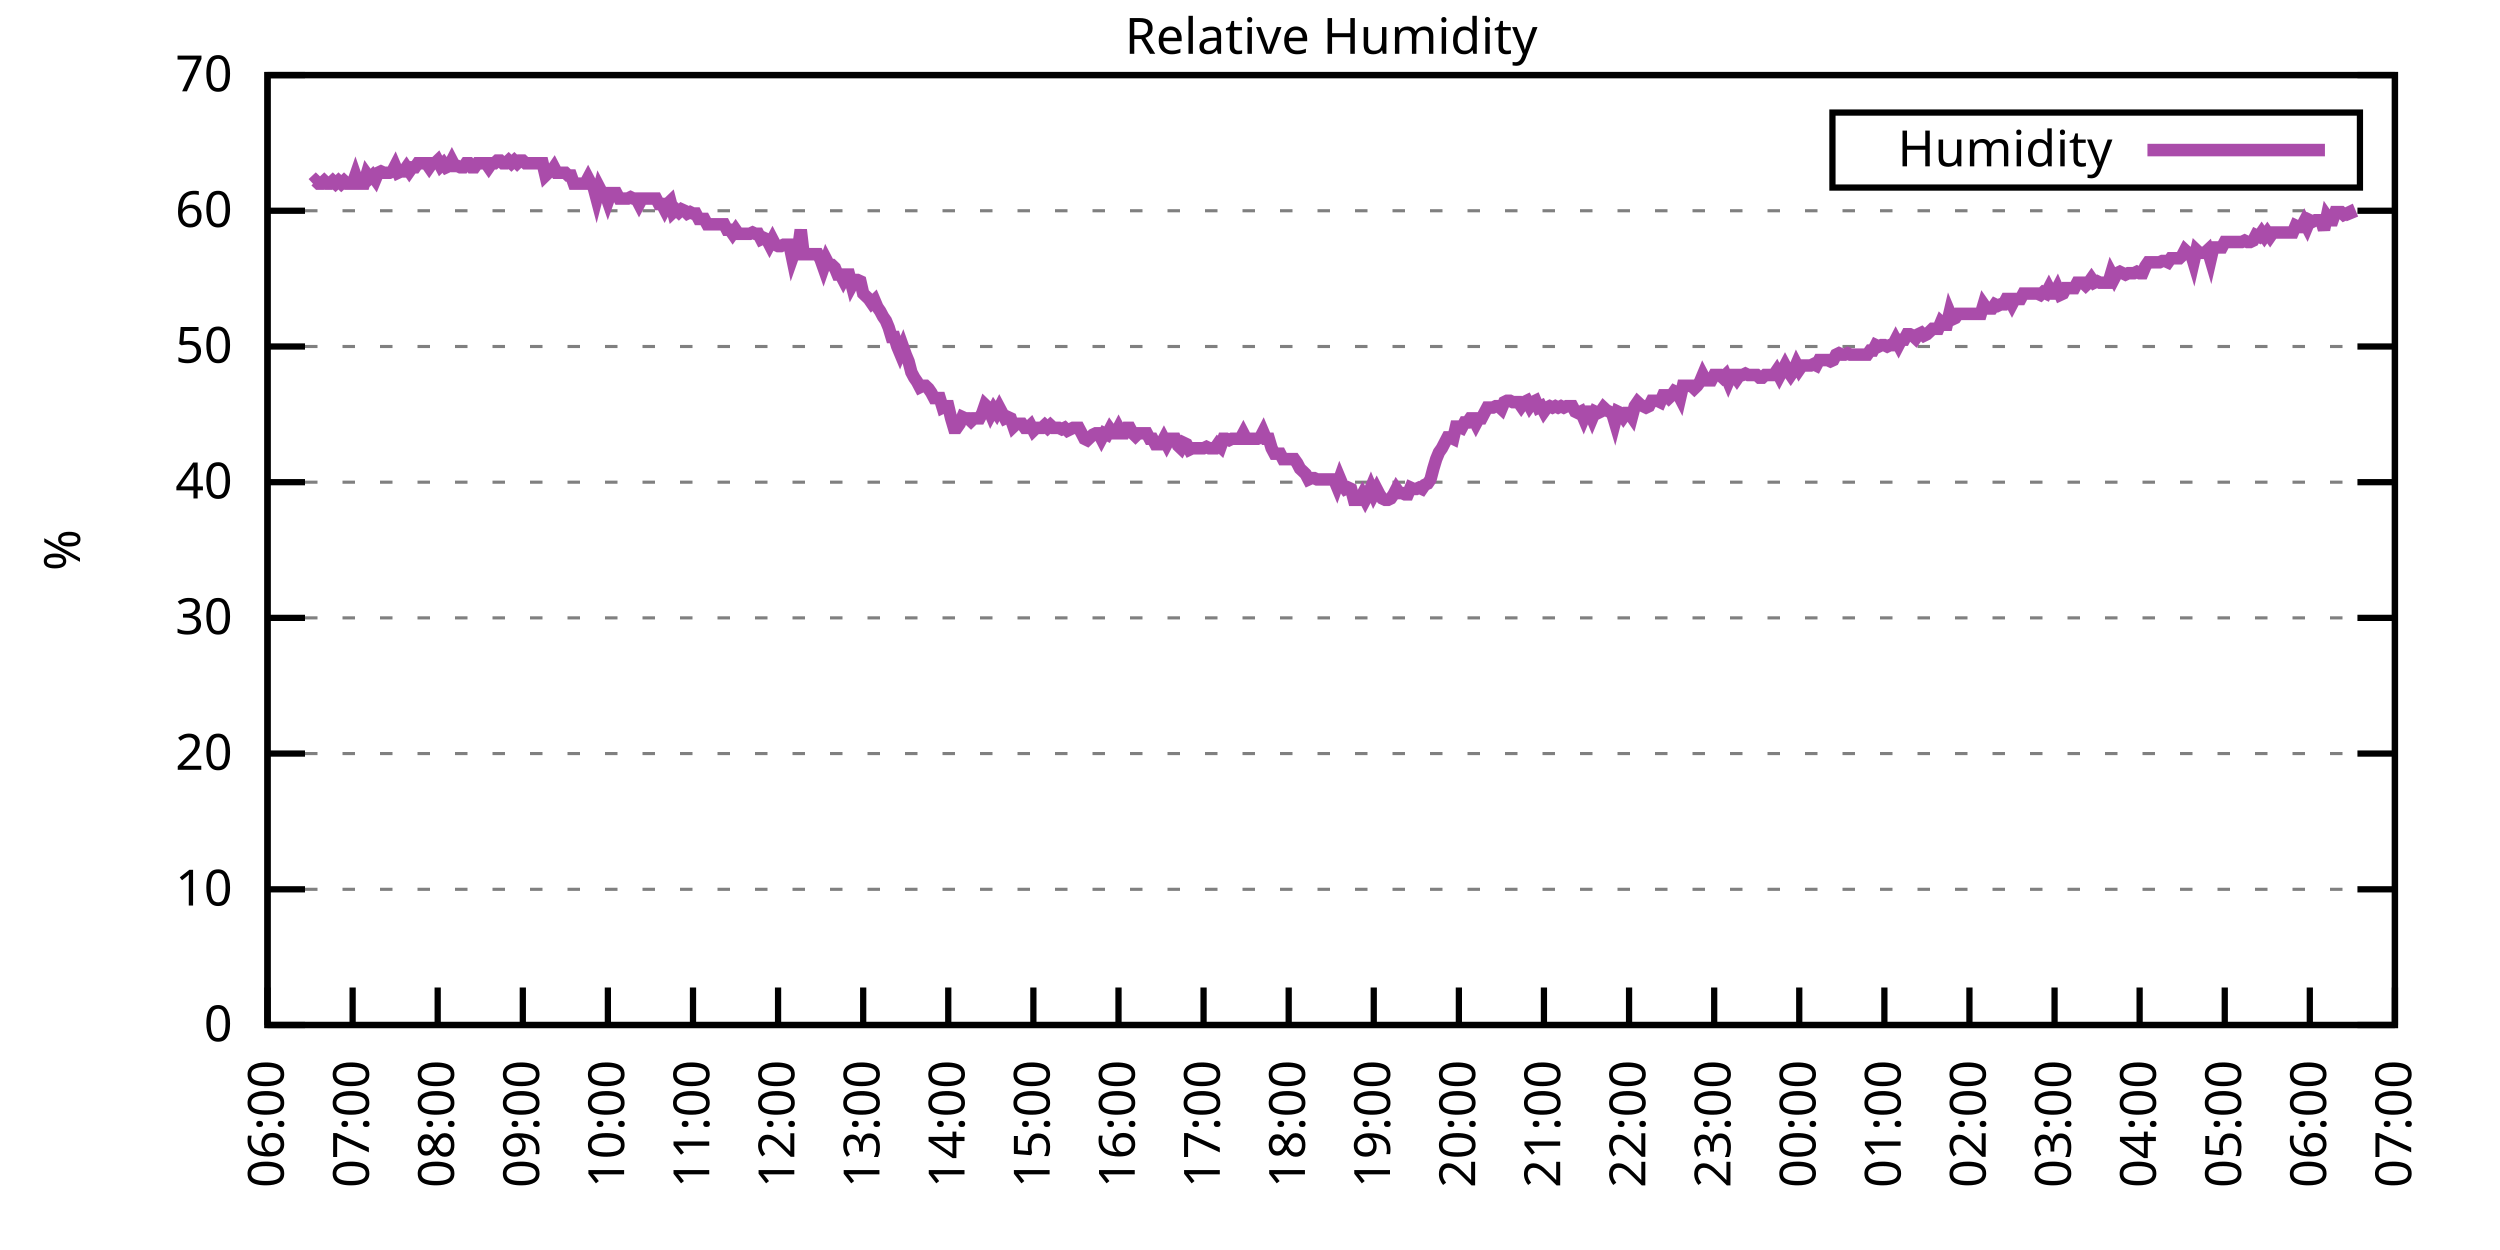
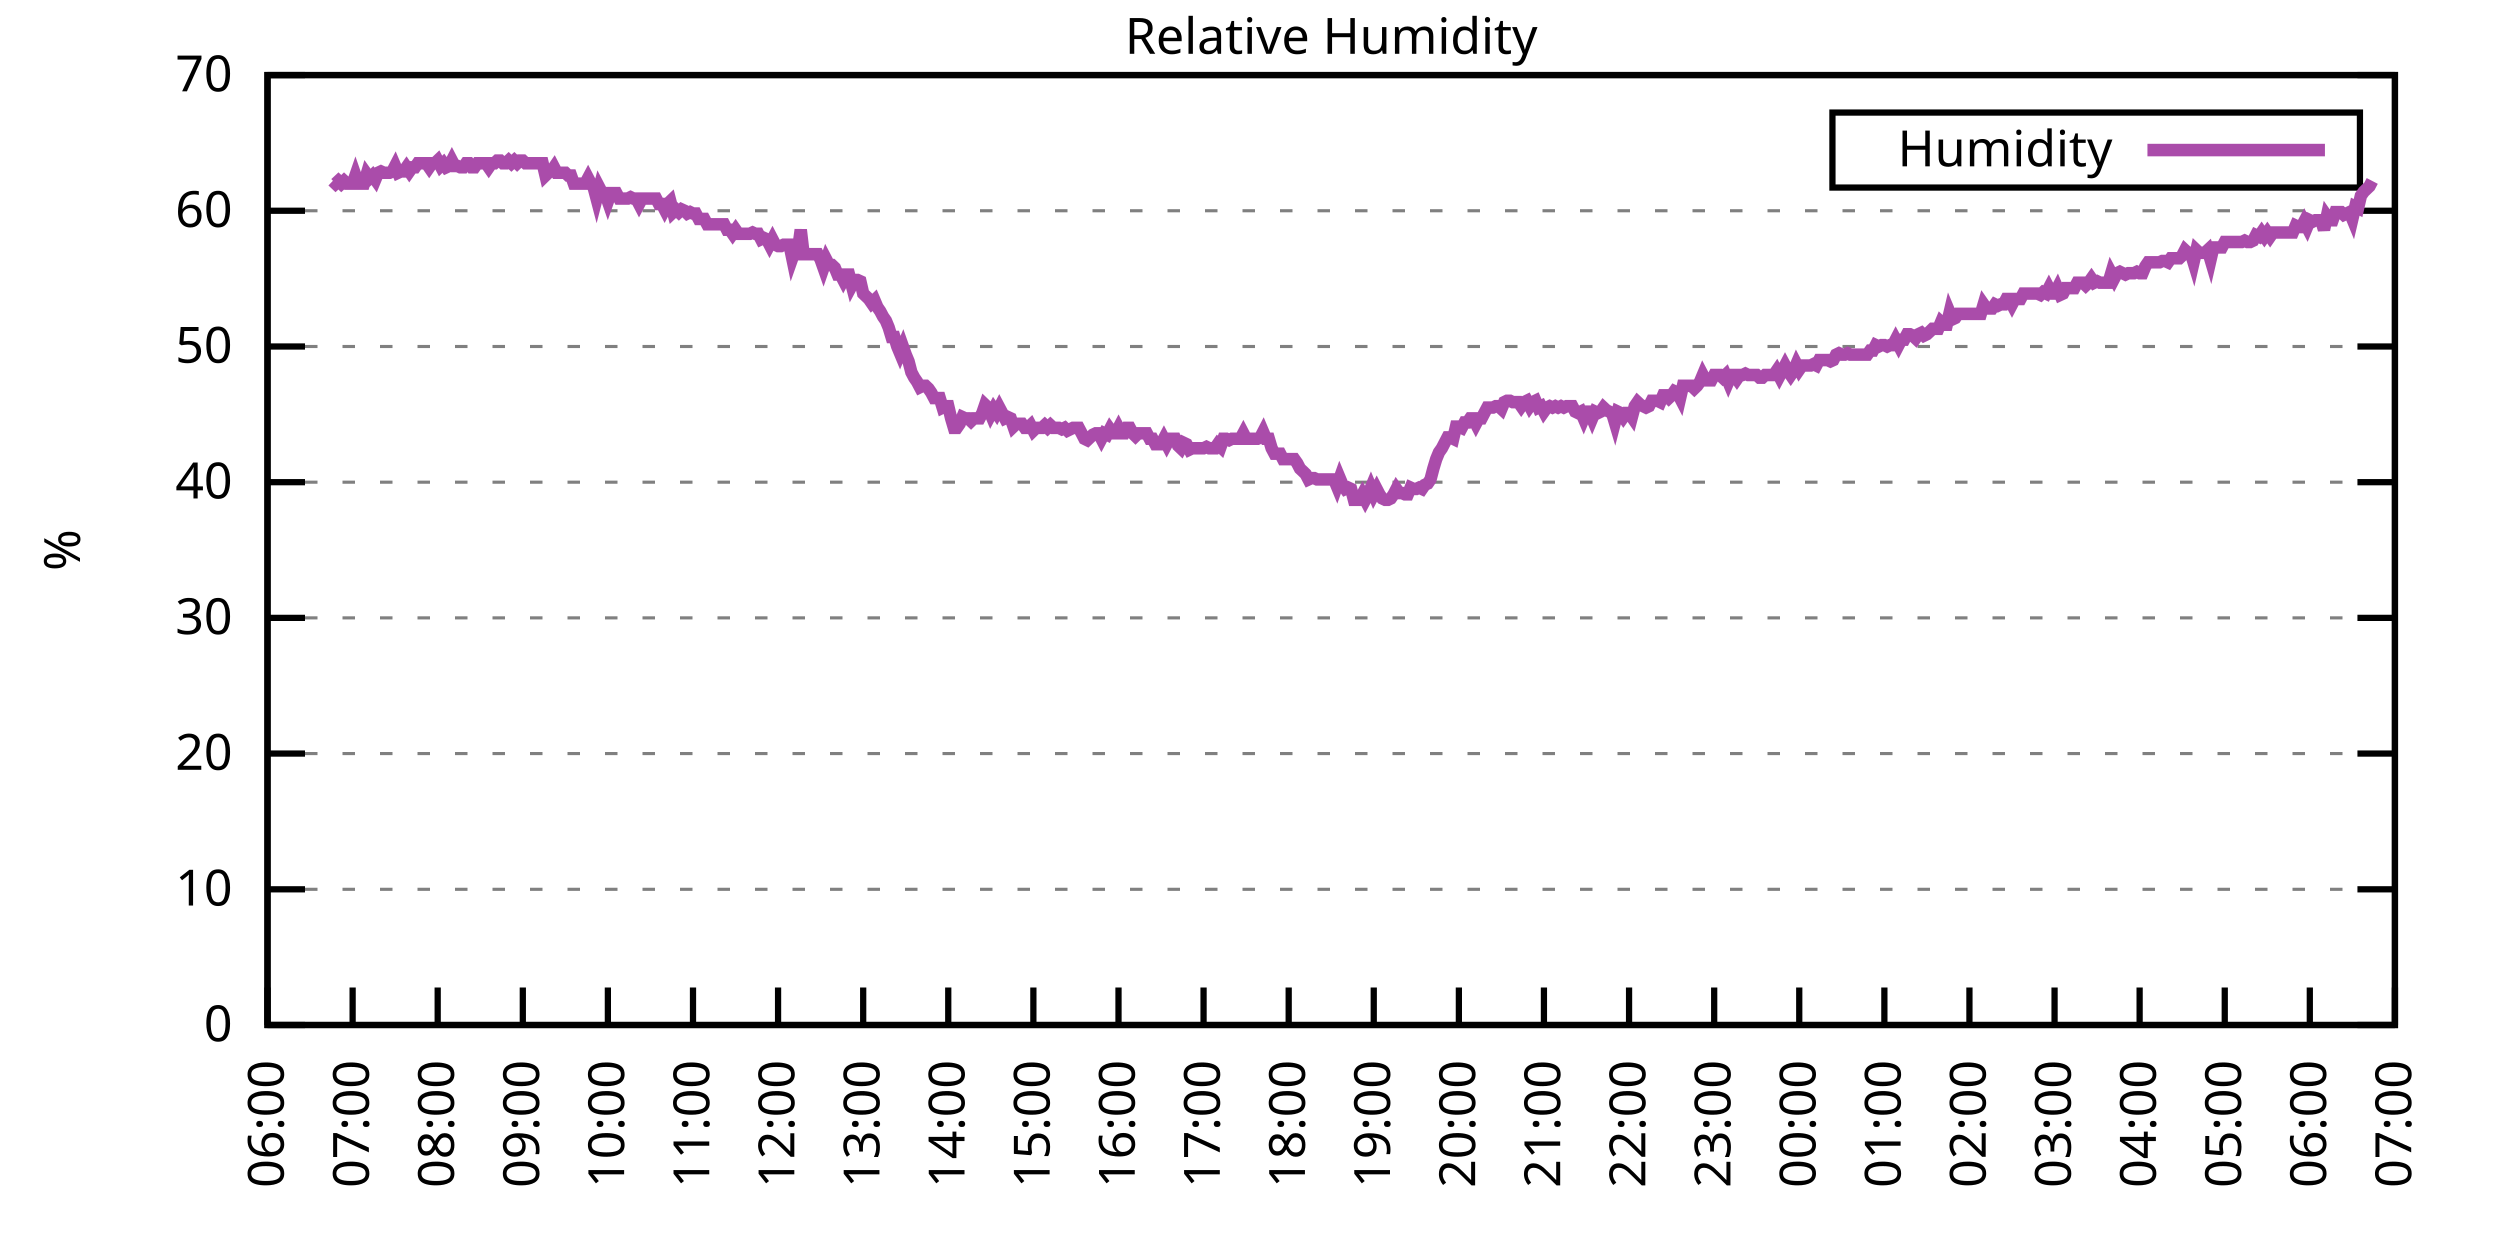
<svg xmlns="http://www.w3.org/2000/svg" xmlns:xlink="http://www.w3.org/1999/xlink" width="400" height="200" viewBox="0 0 400 200">
  <g id="gnuplot_canvas">
    <rect x="0" y="0" width="400" height="200" fill="none" />
    <defs>
      <circle id="gpDot" r="0.5" stroke-width="0.5" stroke="currentColor" />
      <path id="gpPt0" stroke-width="0.333" stroke="currentColor" d="M-1,0 h2 M0,-1 v2" />
      <path id="gpPt1" stroke-width="0.333" stroke="currentColor" d="M-1,-1 L1,1 M1,-1 L-1,1" />
      <path id="gpPt2" stroke-width="0.333" stroke="currentColor" d="M-1,0 L1,0 M0,-1 L0,1 M-1,-1 L1,1 M-1,1 L1,-1" />
      <rect id="gpPt3" stroke-width="0.333" stroke="currentColor" x="-1" y="-1" width="2" height="2" />
      <rect id="gpPt4" stroke-width="0.333" stroke="currentColor" fill="currentColor" x="-1" y="-1" width="2" height="2" />
      <circle id="gpPt5" stroke-width="0.333" stroke="currentColor" cx="0" cy="0" r="1" />
      <use xlink:href="#gpPt5" id="gpPt6" fill="currentColor" stroke="none" />
      <path id="gpPt7" stroke-width="0.333" stroke="currentColor" d="M0,-1.33 L-1.33,0.67 L1.33,0.67 z" />
      <use xlink:href="#gpPt7" id="gpPt8" fill="currentColor" stroke="none" />
      <use xlink:href="#gpPt7" id="gpPt9" stroke="currentColor" transform="rotate(180)" />
      <use xlink:href="#gpPt9" id="gpPt10" fill="currentColor" stroke="none" />
      <use xlink:href="#gpPt3" id="gpPt11" stroke="currentColor" transform="rotate(45)" />
      <use xlink:href="#gpPt11" id="gpPt12" fill="currentColor" stroke="none" />
      <path id="gpPt13" stroke-width="0.333" stroke="currentColor" d="M0,1.330 L1.265,0.411 L0.782,-1.067 L-0.782,-1.076 L-1.265,0.411 z" />
      <use xlink:href="#gpPt13" id="gpPt14" fill="currentColor" stroke="none" />
      <filter id="textbox" filterUnits="objectBoundingBox" x="0" y="0" height="1" width="1">
        <feFlood flood-color="white" flood-opacity="1" result="bgnd" />
        <feComposite in="SourceGraphic" in2="bgnd" operator="atop" />
      </filter>
      <filter id="greybox" filterUnits="objectBoundingBox" x="0" y="0" height="1" width="1">
        <feFlood flood-color="lightgrey" flood-opacity="1" result="grey" />
        <feComposite in="SourceGraphic" in2="grey" operator="atop" />
      </filter>
    </defs>
    <g fill="none" color="white" stroke="currentColor" stroke-width="1.00" stroke-linecap="butt" stroke-linejoin="miter">
</g>
    <g fill="none" color="black" stroke="currentColor" stroke-width="1.00" stroke-linecap="butt" stroke-linejoin="miter">
      <g stroke="none" shape-rendering="crispEdges">
        <polygon fill="rgb(255, 255, 255)" points="42.80,164.00 383.18,164.00 383.18,12.02 42.80,12.02 " />
      </g>
    </g>
    <g fill="none" color="black" stroke="currentColor" stroke-width="1.00" stroke-linecap="butt" stroke-linejoin="miter">
</g>
    <g fill="none" color="black" stroke="black" stroke-width="0.50" stroke-linecap="butt" stroke-linejoin="miter">
</g>
    <g fill="none" color="gray" stroke="currentColor" stroke-width="0.50" stroke-linecap="butt" stroke-linejoin="miter">
      <path stroke="gray" stroke-dasharray="2,4" class="gridline" d="M42.80,164.00 L383.19,164.00  " />
    </g>
    <g fill="none" color="gray" stroke="gray" stroke-width="1.00" stroke-linecap="butt" stroke-linejoin="miter">
</g>
    <g fill="none" color="black" stroke="currentColor" stroke-width="1.00" stroke-linecap="butt" stroke-linejoin="miter">
      <path stroke="black" d="M42.80,164.00 L48.80,164.00 M383.19,164.00 L377.19,164.00  " />
      <g transform="translate(37.20,166.60)" stroke="none" fill="black" font-family="Sans" font-size="8.00" text-anchor="end">
        <text>
          <tspan font-family="Sans"> 0</tspan>
        </text>
      </g>
    </g>
    <g fill="none" color="black" stroke="currentColor" stroke-width="1.00" stroke-linecap="butt" stroke-linejoin="miter">
</g>
    <g fill="none" color="black" stroke="black" stroke-width="0.50" stroke-linecap="butt" stroke-linejoin="miter">
</g>
    <g fill="none" color="gray" stroke="currentColor" stroke-width="0.50" stroke-linecap="butt" stroke-linejoin="miter">
      <path stroke="gray" stroke-dasharray="2,4" class="gridline" d="M42.80,142.29 L383.19,142.29  " />
    </g>
    <g fill="none" color="gray" stroke="gray" stroke-width="1.00" stroke-linecap="butt" stroke-linejoin="miter">
</g>
    <g fill="none" color="black" stroke="currentColor" stroke-width="1.00" stroke-linecap="butt" stroke-linejoin="miter">
      <path stroke="black" d="M42.80,142.29 L48.80,142.29 M383.19,142.29 L377.19,142.29  " />
      <g transform="translate(37.20,144.89)" stroke="none" fill="black" font-family="Sans" font-size="8.00" text-anchor="end">
        <text>
          <tspan font-family="Sans"> 10</tspan>
        </text>
      </g>
    </g>
    <g fill="none" color="black" stroke="currentColor" stroke-width="1.00" stroke-linecap="butt" stroke-linejoin="miter">
</g>
    <g fill="none" color="black" stroke="black" stroke-width="0.50" stroke-linecap="butt" stroke-linejoin="miter">
</g>
    <g fill="none" color="gray" stroke="currentColor" stroke-width="0.50" stroke-linecap="butt" stroke-linejoin="miter">
      <path stroke="gray" stroke-dasharray="2,4" class="gridline" d="M42.80,120.57 L383.19,120.57  " />
    </g>
    <g fill="none" color="gray" stroke="gray" stroke-width="1.00" stroke-linecap="butt" stroke-linejoin="miter">
</g>
    <g fill="none" color="black" stroke="currentColor" stroke-width="1.00" stroke-linecap="butt" stroke-linejoin="miter">
      <path stroke="black" d="M42.80,120.57 L48.80,120.57 M383.19,120.57 L377.19,120.57  " />
      <g transform="translate(37.20,123.17)" stroke="none" fill="black" font-family="Sans" font-size="8.00" text-anchor="end">
        <text>
          <tspan font-family="Sans"> 20</tspan>
        </text>
      </g>
    </g>
    <g fill="none" color="black" stroke="currentColor" stroke-width="1.00" stroke-linecap="butt" stroke-linejoin="miter">
</g>
    <g fill="none" color="black" stroke="black" stroke-width="0.50" stroke-linecap="butt" stroke-linejoin="miter">
</g>
    <g fill="none" color="gray" stroke="currentColor" stroke-width="0.50" stroke-linecap="butt" stroke-linejoin="miter">
      <path stroke="gray" stroke-dasharray="2,4" class="gridline" d="M42.80,98.86 L383.19,98.86  " />
    </g>
    <g fill="none" color="gray" stroke="gray" stroke-width="1.00" stroke-linecap="butt" stroke-linejoin="miter">
</g>
    <g fill="none" color="black" stroke="currentColor" stroke-width="1.00" stroke-linecap="butt" stroke-linejoin="miter">
      <path stroke="black" d="M42.80,98.86 L48.80,98.86 M383.19,98.86 L377.19,98.86  " />
      <g transform="translate(37.20,101.46)" stroke="none" fill="black" font-family="Sans" font-size="8.00" text-anchor="end">
        <text>
          <tspan font-family="Sans"> 30</tspan>
        </text>
      </g>
    </g>
    <g fill="none" color="black" stroke="currentColor" stroke-width="1.00" stroke-linecap="butt" stroke-linejoin="miter">
</g>
    <g fill="none" color="black" stroke="black" stroke-width="0.50" stroke-linecap="butt" stroke-linejoin="miter">
</g>
    <g fill="none" color="gray" stroke="currentColor" stroke-width="0.50" stroke-linecap="butt" stroke-linejoin="miter">
      <path stroke="gray" stroke-dasharray="2,4" class="gridline" d="M42.80,77.15 L383.19,77.15  " />
    </g>
    <g fill="none" color="gray" stroke="gray" stroke-width="1.00" stroke-linecap="butt" stroke-linejoin="miter">
</g>
    <g fill="none" color="black" stroke="currentColor" stroke-width="1.00" stroke-linecap="butt" stroke-linejoin="miter">
      <path stroke="black" d="M42.80,77.15 L48.80,77.15 M383.19,77.15 L377.19,77.15  " />
      <g transform="translate(37.20,79.75)" stroke="none" fill="black" font-family="Sans" font-size="8.00" text-anchor="end">
        <text>
          <tspan font-family="Sans"> 40</tspan>
        </text>
      </g>
    </g>
    <g fill="none" color="black" stroke="currentColor" stroke-width="1.00" stroke-linecap="butt" stroke-linejoin="miter">
</g>
    <g fill="none" color="black" stroke="black" stroke-width="0.50" stroke-linecap="butt" stroke-linejoin="miter">
</g>
    <g fill="none" color="gray" stroke="currentColor" stroke-width="0.50" stroke-linecap="butt" stroke-linejoin="miter">
      <path stroke="gray" stroke-dasharray="2,4" class="gridline" d="M42.80,55.44 L383.19,55.44  " />
    </g>
    <g fill="none" color="gray" stroke="gray" stroke-width="1.00" stroke-linecap="butt" stroke-linejoin="miter">
</g>
    <g fill="none" color="black" stroke="currentColor" stroke-width="1.00" stroke-linecap="butt" stroke-linejoin="miter">
      <path stroke="black" d="M42.80,55.44 L48.80,55.44 M383.19,55.44 L377.19,55.44  " />
      <g transform="translate(37.20,58.04)" stroke="none" fill="black" font-family="Sans" font-size="8.00" text-anchor="end">
        <text>
          <tspan font-family="Sans"> 50</tspan>
        </text>
      </g>
    </g>
    <g fill="none" color="black" stroke="currentColor" stroke-width="1.00" stroke-linecap="butt" stroke-linejoin="miter">
</g>
    <g fill="none" color="black" stroke="black" stroke-width="0.50" stroke-linecap="butt" stroke-linejoin="miter">
</g>
    <g fill="none" color="gray" stroke="currentColor" stroke-width="0.50" stroke-linecap="butt" stroke-linejoin="miter">
      <path stroke="gray" stroke-dasharray="2,4" class="gridline" d="M42.80,33.72 L383.19,33.72  " />
    </g>
    <g fill="none" color="gray" stroke="gray" stroke-width="1.00" stroke-linecap="butt" stroke-linejoin="miter">
</g>
    <g fill="none" color="black" stroke="currentColor" stroke-width="1.00" stroke-linecap="butt" stroke-linejoin="miter">
      <path stroke="black" d="M42.80,33.72 L48.80,33.72 M383.19,33.72 L377.19,33.72  " />
      <g transform="translate(37.20,36.32)" stroke="none" fill="black" font-family="Sans" font-size="8.00" text-anchor="end">
        <text>
          <tspan font-family="Sans"> 60</tspan>
        </text>
      </g>
    </g>
    <g fill="none" color="black" stroke="currentColor" stroke-width="1.00" stroke-linecap="butt" stroke-linejoin="miter">
</g>
    <g fill="none" color="black" stroke="black" stroke-width="0.50" stroke-linecap="butt" stroke-linejoin="miter">
</g>
    <g fill="none" color="gray" stroke="currentColor" stroke-width="0.50" stroke-linecap="butt" stroke-linejoin="miter">
      <path stroke="gray" stroke-dasharray="2,4" class="gridline" d="M42.80,12.01 L383.19,12.01  " />
    </g>
    <g fill="none" color="gray" stroke="gray" stroke-width="1.00" stroke-linecap="butt" stroke-linejoin="miter">
</g>
    <g fill="none" color="black" stroke="currentColor" stroke-width="1.00" stroke-linecap="butt" stroke-linejoin="miter">
      <path stroke="black" d="M42.80,12.01 L48.80,12.01 M383.19,12.01 L377.19,12.01  " />
      <g transform="translate(37.20,14.61)" stroke="none" fill="black" font-family="Sans" font-size="8.00" text-anchor="end">
        <text>
          <tspan font-family="Sans"> 70</tspan>
        </text>
      </g>
    </g>
    <g fill="none" color="black" stroke="currentColor" stroke-width="1.00" stroke-linecap="butt" stroke-linejoin="miter">
      <path stroke="black" d="M42.80,164.00 L42.80,158.00  " />
      <g transform="translate(45.40,169.60) rotate(270.00)" stroke="none" fill="black" font-family="Sans" font-size="8.00" text-anchor="end">
        <text>
          <tspan font-family="Sans">06:00</tspan>
        </text>
      </g>
    </g>
    <g fill="none" color="black" stroke="currentColor" stroke-width="1.00" stroke-linecap="butt" stroke-linejoin="miter">
      <path stroke="black" d="M56.42,164.00 L56.42,158.00  " />
      <g transform="translate(59.02,169.60) rotate(270.00)" stroke="none" fill="black" font-family="Sans" font-size="8.00" text-anchor="end">
        <text>
          <tspan font-family="Sans">07:00</tspan>
        </text>
      </g>
    </g>
    <g fill="none" color="black" stroke="currentColor" stroke-width="1.00" stroke-linecap="butt" stroke-linejoin="miter">
      <path stroke="black" d="M70.03,164.00 L70.03,158.00  " />
      <g transform="translate(72.63,169.60) rotate(270.00)" stroke="none" fill="black" font-family="Sans" font-size="8.00" text-anchor="end">
        <text>
          <tspan font-family="Sans">08:00</tspan>
        </text>
      </g>
    </g>
    <g fill="none" color="black" stroke="currentColor" stroke-width="1.00" stroke-linecap="butt" stroke-linejoin="miter">
      <path stroke="black" d="M83.65,164.00 L83.65,158.00  " />
      <g transform="translate(86.25,169.60) rotate(270.00)" stroke="none" fill="black" font-family="Sans" font-size="8.00" text-anchor="end">
        <text>
          <tspan font-family="Sans">09:00</tspan>
        </text>
      </g>
    </g>
    <g fill="none" color="black" stroke="currentColor" stroke-width="1.00" stroke-linecap="butt" stroke-linejoin="miter">
      <path stroke="black" d="M97.26,164.00 L97.26,158.00  " />
      <g transform="translate(99.86,169.60) rotate(270.00)" stroke="none" fill="black" font-family="Sans" font-size="8.00" text-anchor="end">
        <text>
          <tspan font-family="Sans">10:00</tspan>
        </text>
      </g>
    </g>
    <g fill="none" color="black" stroke="currentColor" stroke-width="1.00" stroke-linecap="butt" stroke-linejoin="miter">
      <path stroke="black" d="M110.88,164.00 L110.88,158.00  " />
      <g transform="translate(113.48,169.60) rotate(270.00)" stroke="none" fill="black" font-family="Sans" font-size="8.00" text-anchor="end">
        <text>
          <tspan font-family="Sans">11:00</tspan>
        </text>
      </g>
    </g>
    <g fill="none" color="black" stroke="currentColor" stroke-width="1.00" stroke-linecap="butt" stroke-linejoin="miter">
      <path stroke="black" d="M124.49,164.00 L124.49,158.00  " />
      <g transform="translate(127.09,169.60) rotate(270.00)" stroke="none" fill="black" font-family="Sans" font-size="8.00" text-anchor="end">
        <text>
          <tspan font-family="Sans">12:00</tspan>
        </text>
      </g>
    </g>
    <g fill="none" color="black" stroke="currentColor" stroke-width="1.00" stroke-linecap="butt" stroke-linejoin="miter">
      <path stroke="black" d="M138.11,164.00 L138.11,158.00  " />
      <g transform="translate(140.71,169.60) rotate(270.00)" stroke="none" fill="black" font-family="Sans" font-size="8.00" text-anchor="end">
        <text>
          <tspan font-family="Sans">13:00</tspan>
        </text>
      </g>
    </g>
    <g fill="none" color="black" stroke="currentColor" stroke-width="1.00" stroke-linecap="butt" stroke-linejoin="miter">
      <path stroke="black" d="M151.72,164.00 L151.72,158.00  " />
      <g transform="translate(154.32,169.60) rotate(270.00)" stroke="none" fill="black" font-family="Sans" font-size="8.00" text-anchor="end">
        <text>
          <tspan font-family="Sans">14:00</tspan>
        </text>
      </g>
    </g>
    <g fill="none" color="black" stroke="currentColor" stroke-width="1.00" stroke-linecap="butt" stroke-linejoin="miter">
      <path stroke="black" d="M165.34,164.00 L165.34,158.00  " />
      <g transform="translate(167.94,169.60) rotate(270.00)" stroke="none" fill="black" font-family="Sans" font-size="8.00" text-anchor="end">
        <text>
          <tspan font-family="Sans">15:00</tspan>
        </text>
      </g>
    </g>
    <g fill="none" color="black" stroke="currentColor" stroke-width="1.00" stroke-linecap="butt" stroke-linejoin="miter">
      <path stroke="black" d="M178.96,164.00 L178.96,158.00  " />
      <g transform="translate(181.56,169.60) rotate(270.00)" stroke="none" fill="black" font-family="Sans" font-size="8.00" text-anchor="end">
        <text>
          <tspan font-family="Sans">16:00</tspan>
        </text>
      </g>
    </g>
    <g fill="none" color="black" stroke="currentColor" stroke-width="1.00" stroke-linecap="butt" stroke-linejoin="miter">
      <path stroke="black" d="M192.57,164.00 L192.57,158.00  " />
      <g transform="translate(195.17,169.60) rotate(270.00)" stroke="none" fill="black" font-family="Sans" font-size="8.00" text-anchor="end">
        <text>
          <tspan font-family="Sans">17:00</tspan>
        </text>
      </g>
    </g>
    <g fill="none" color="black" stroke="currentColor" stroke-width="1.00" stroke-linecap="butt" stroke-linejoin="miter">
      <path stroke="black" d="M206.19,164.00 L206.19,158.00  " />
      <g transform="translate(208.79,169.60) rotate(270.00)" stroke="none" fill="black" font-family="Sans" font-size="8.00" text-anchor="end">
        <text>
          <tspan font-family="Sans">18:00</tspan>
        </text>
      </g>
    </g>
    <g fill="none" color="black" stroke="currentColor" stroke-width="1.00" stroke-linecap="butt" stroke-linejoin="miter">
      <path stroke="black" d="M219.80,164.00 L219.80,158.00  " />
      <g transform="translate(222.40,169.60) rotate(270.00)" stroke="none" fill="black" font-family="Sans" font-size="8.00" text-anchor="end">
        <text>
          <tspan font-family="Sans">19:00</tspan>
        </text>
      </g>
    </g>
    <g fill="none" color="black" stroke="currentColor" stroke-width="1.00" stroke-linecap="butt" stroke-linejoin="miter">
      <path stroke="black" d="M233.42,164.00 L233.42,158.00  " />
      <g transform="translate(236.02,169.60) rotate(270.00)" stroke="none" fill="black" font-family="Sans" font-size="8.00" text-anchor="end">
        <text>
          <tspan font-family="Sans">20:00</tspan>
        </text>
      </g>
    </g>
    <g fill="none" color="black" stroke="currentColor" stroke-width="1.00" stroke-linecap="butt" stroke-linejoin="miter">
      <path stroke="black" d="M247.03,164.00 L247.03,158.00  " />
      <g transform="translate(249.63,169.60) rotate(270.00)" stroke="none" fill="black" font-family="Sans" font-size="8.00" text-anchor="end">
        <text>
          <tspan font-family="Sans">21:00</tspan>
        </text>
      </g>
    </g>
    <g fill="none" color="black" stroke="currentColor" stroke-width="1.00" stroke-linecap="butt" stroke-linejoin="miter">
      <path stroke="black" d="M260.65,164.00 L260.65,158.00  " />
      <g transform="translate(263.25,169.60) rotate(270.00)" stroke="none" fill="black" font-family="Sans" font-size="8.00" text-anchor="end">
        <text>
          <tspan font-family="Sans">22:00</tspan>
        </text>
      </g>
    </g>
    <g fill="none" color="black" stroke="currentColor" stroke-width="1.00" stroke-linecap="butt" stroke-linejoin="miter">
      <path stroke="black" d="M274.27,164.00 L274.27,158.00  " />
      <g transform="translate(276.87,169.60) rotate(270.00)" stroke="none" fill="black" font-family="Sans" font-size="8.00" text-anchor="end">
        <text>
          <tspan font-family="Sans">23:00</tspan>
        </text>
      </g>
    </g>
    <g fill="none" color="black" stroke="currentColor" stroke-width="1.00" stroke-linecap="butt" stroke-linejoin="miter">
      <path stroke="black" d="M287.88,164.00 L287.88,158.00  " />
      <g transform="translate(290.48,169.60) rotate(270.00)" stroke="none" fill="black" font-family="Sans" font-size="8.00" text-anchor="end">
        <text>
          <tspan font-family="Sans">00:00</tspan>
        </text>
      </g>
    </g>
    <g fill="none" color="black" stroke="currentColor" stroke-width="1.00" stroke-linecap="butt" stroke-linejoin="miter">
      <path stroke="black" d="M301.50,164.00 L301.50,158.00  " />
      <g transform="translate(304.10,169.60) rotate(270.00)" stroke="none" fill="black" font-family="Sans" font-size="8.00" text-anchor="end">
        <text>
          <tspan font-family="Sans">01:00</tspan>
        </text>
      </g>
    </g>
    <g fill="none" color="black" stroke="currentColor" stroke-width="1.00" stroke-linecap="butt" stroke-linejoin="miter">
      <path stroke="black" d="M315.11,164.00 L315.11,158.00  " />
      <g transform="translate(317.71,169.60) rotate(270.00)" stroke="none" fill="black" font-family="Sans" font-size="8.00" text-anchor="end">
        <text>
          <tspan font-family="Sans">02:00</tspan>
        </text>
      </g>
    </g>
    <g fill="none" color="black" stroke="currentColor" stroke-width="1.00" stroke-linecap="butt" stroke-linejoin="miter">
      <path stroke="black" d="M328.73,164.00 L328.73,158.00  " />
      <g transform="translate(331.33,169.60) rotate(270.00)" stroke="none" fill="black" font-family="Sans" font-size="8.00" text-anchor="end">
        <text>
          <tspan font-family="Sans">03:00</tspan>
        </text>
      </g>
    </g>
    <g fill="none" color="black" stroke="currentColor" stroke-width="1.00" stroke-linecap="butt" stroke-linejoin="miter">
      <path stroke="black" d="M342.34,164.00 L342.34,158.00  " />
      <g transform="translate(344.94,169.60) rotate(270.00)" stroke="none" fill="black" font-family="Sans" font-size="8.00" text-anchor="end">
        <text>
          <tspan font-family="Sans">04:00</tspan>
        </text>
      </g>
    </g>
    <g fill="none" color="black" stroke="currentColor" stroke-width="1.00" stroke-linecap="butt" stroke-linejoin="miter">
      <path stroke="black" d="M355.96,164.00 L355.96,158.00  " />
      <g transform="translate(358.56,169.60) rotate(270.00)" stroke="none" fill="black" font-family="Sans" font-size="8.00" text-anchor="end">
        <text>
          <tspan font-family="Sans">05:00</tspan>
        </text>
      </g>
    </g>
    <g fill="none" color="black" stroke="currentColor" stroke-width="1.00" stroke-linecap="butt" stroke-linejoin="miter">
      <path stroke="black" d="M369.57,164.00 L369.57,158.00  " />
      <g transform="translate(372.17,169.60) rotate(270.00)" stroke="none" fill="black" font-family="Sans" font-size="8.00" text-anchor="end">
        <text>
          <tspan font-family="Sans">06:00</tspan>
        </text>
      </g>
    </g>
    <g fill="none" color="black" stroke="currentColor" stroke-width="1.00" stroke-linecap="butt" stroke-linejoin="miter">
      <path stroke="black" d="M383.19,164.00 L383.19,158.00  " />
      <g transform="translate(385.79,169.60) rotate(270.00)" stroke="none" fill="black" font-family="Sans" font-size="8.00" text-anchor="end">
        <text>
          <tspan font-family="Sans">07:00</tspan>
        </text>
      </g>
    </g>
    <g fill="none" color="black" stroke="currentColor" stroke-width="1.00" stroke-linecap="butt" stroke-linejoin="miter">
</g>
    <g fill="none" color="black" stroke="currentColor" stroke-width="1.00" stroke-linecap="butt" stroke-linejoin="miter">
      <path stroke="black" d="M42.80,12.01 L42.80,164.00 L383.19,164.00 L383.19,12.01 L42.80,12.01 Z  " />
    </g>
    <g fill="none" color="black" stroke="currentColor" stroke-width="1.00" stroke-linecap="butt" stroke-linejoin="miter">
</g>
    <g fill="none" color="black" stroke="currentColor" stroke-width="1.00" stroke-linecap="butt" stroke-linejoin="miter">
      <path stroke="black" d="M293.19,30.01 L293.19,18.01 L377.59,18.01 L377.59,30.01 L293.19,30.01 Z  " />
    </g>
    <g id="Relative_Humidity_plot_1">
      <g fill="none" color="white" stroke="black" stroke-width="2.00" stroke-linecap="butt" stroke-linejoin="miter">
</g>
      <g fill="none" color="black" stroke="currentColor" stroke-width="2.00" stroke-linecap="butt" stroke-linejoin="miter">
        <g transform="translate(337.99,26.61)" stroke="none" fill="black" font-family="Sans" font-size="8.00" text-anchor="end">
          <text>
            <tspan font-family="Sans">Humidity</tspan>
          </text>
        </g>
      </g>
      <g fill="none" color="black" stroke="currentColor" stroke-width="2.00" stroke-linecap="butt" stroke-linejoin="miter">
-         <path stroke="rgb(170,  76, 170)" d="M343.59,24.01 L371.99,24.01 M50.06,29.38 L50.52,28.95 L50.97,29.38 L51.42,29.38 L51.88,28.95 L52.33,29.38   L52.78,29.38 L53.24,28.95 L53.69,29.38 L54.15,28.95 L54.60,29.38 L55.05,28.95 L55.51,29.38 L55.96,29.38   L56.42,29.38 L56.87,28.08 L57.32,29.38 L57.78,29.38 L58.23,29.38 L58.68,27.86 L59.14,28.51 L59.59,28.08   L60.05,28.73 L60.50,27.64 L60.95,27.43 L61.41,27.64 L61.86,27.64 L62.32,27.64 L62.77,27.43 L63.22,26.56   L63.68,27.64 L64.13,27.43 L64.58,27.43 L65.04,26.77 L65.49,27.43 L65.95,26.77 L66.40,26.77 L66.85,26.12   L67.31,26.12 L67.76,26.12 L68.22,26.12 L68.67,26.77 L69.12,26.12 L69.58,26.12 L70.03,25.69 L70.49,26.56   L70.94,26.12 L71.39,26.77 L71.85,26.56 L72.30,25.69 L72.75,26.56 L73.21,26.56 L73.66,26.77 L74.12,26.77   L74.57,26.12 L75.02,26.12 L75.48,26.77 L75.93,26.77 L76.39,26.12 L76.84,26.12 L77.29,26.12 L77.75,26.12   L78.20,26.77 L78.65,26.12 L79.11,26.12 L79.56,25.69 L80.02,25.69 L80.47,26.12 L80.92,26.12 L81.38,25.69   L81.83,26.12 L82.29,25.69 L82.74,26.12 L83.19,25.69 L83.65,25.69 L84.10,26.12 L84.55,26.12 L85.01,26.12   L85.46,26.12 L85.92,26.12 L86.37,26.12 L86.82,26.12 L87.28,28.08 L87.73,27.64 L88.19,27.43 L88.64,26.77   L89.09,27.64 L89.55,27.64 L90.00,27.64 L90.45,27.64 L90.91,28.08 L91.36,28.08 L91.82,29.38 L92.27,29.38   L92.72,29.38 L93.18,29.38 L93.63,29.38 L94.09,28.51 L94.54,29.38 L94.99,30.03 L95.45,31.77 L95.90,30.03   L96.35,30.90 L96.81,30.90 L97.26,32.20 L97.72,30.90 L98.17,30.90 L98.62,30.90 L99.08,31.77 L99.53,31.77   L99.99,31.77 L100.44,31.77 L100.89,31.55 L101.35,31.77 L101.80,31.77 L102.25,32.64 L102.71,31.77 L103.16,31.77   L103.62,31.77 L104.07,31.77 L104.52,31.77 L104.98,31.77 L105.43,32.64 L105.89,32.64 L106.34,33.51 L106.79,32.64   L107.25,32.20 L107.70,33.94 L108.15,33.51 L108.61,33.94 L109.06,33.51 L109.52,33.72 L109.97,34.16 L110.42,33.94   L110.88,34.16 L111.33,34.16 L111.79,35.03 L112.24,35.03 L112.69,35.03 L113.15,35.89 L113.60,35.89 L114.05,35.89   L114.51,35.89 L114.96,35.89 L115.42,35.89 L115.87,35.89 L116.32,36.76 L116.78,36.76 L117.23,37.41 L117.69,36.76   L118.14,37.41 L118.59,37.41 L119.05,37.41 L119.50,37.41 L119.96,37.41 L120.41,37.20 L120.86,37.41 L121.32,37.41   L121.77,38.28 L122.22,38.07 L122.68,38.28 L123.13,39.15 L123.59,38.28 L124.04,39.15 L124.49,39.37 L124.95,39.37   L125.40,39.15 L125.86,39.15 L126.31,39.15 L126.76,41.32 L127.22,40.02 L127.67,40.02 L128.12,36.76 L128.58,40.67   L129.03,40.67 L129.49,40.67 L129.94,40.67 L130.39,40.67 L130.85,40.67 L131.30,41.54 L131.76,42.84 L132.21,41.54   L132.66,42.41 L133.12,42.41 L133.57,42.84 L134.02,43.93 L134.48,43.93 L134.93,44.80 L135.39,43.93 L135.84,43.93   L136.29,45.66 L136.75,44.80 L137.20,44.80 L137.66,45.01 L138.11,46.97 L138.56,47.40 L139.02,47.84 L139.47,48.49   L139.92,48.05 L140.38,49.14 L140.83,49.79 L141.29,50.66 L141.74,51.31 L142.19,52.40 L142.65,53.92 L143.10,53.92   L143.56,55.44 L144.01,56.52 L144.46,55.44 L144.92,56.74 L145.37,57.82 L145.82,59.56 L146.28,60.43 L146.73,61.08   L147.19,61.95 L147.64,61.73 L148.09,61.73 L148.55,62.17 L149.00,62.82 L149.46,63.69 L149.91,63.69 L150.36,63.69   L150.82,65.21 L151.27,64.99 L151.72,64.99 L152.18,66.94 L152.63,68.46 L153.09,68.46 L153.54,67.81 L153.99,66.73   L154.45,66.94 L154.90,66.94 L155.36,67.38 L155.81,66.94 L156.26,66.94 L156.72,66.94 L157.17,66.08 L157.62,64.77   L158.08,65.21 L158.53,66.29 L158.99,65.42 L159.44,66.08 L159.89,65.21 L160.35,66.08 L160.80,66.94 L161.26,66.73   L161.71,66.94 L162.16,68.25 L162.62,67.81 L163.07,67.81 L163.52,67.81 L163.98,68.46 L164.43,68.46 L164.89,68.03   L165.34,68.90 L165.79,68.46 L166.25,68.46 L166.70,68.46 L167.16,68.03 L167.61,68.46 L168.06,68.03 L168.52,68.46   L168.97,68.46 L169.43,68.46 L169.88,68.68 L170.33,68.46 L170.79,68.90 L171.24,68.68 L171.69,68.46 L172.15,68.46   L172.60,68.46 L173.06,69.33 L173.51,70.20 L173.96,70.42 L174.42,69.98 L174.87,69.55 L175.33,69.33 L175.78,69.33   L176.23,70.20 L176.69,69.33 L177.14,69.55 L177.59,68.68 L178.05,69.33 L178.50,69.33 L178.96,68.46 L179.41,69.33   L179.86,69.33 L180.32,68.46 L180.77,68.46 L181.23,69.33 L181.68,69.77 L182.13,69.33 L182.59,69.33 L183.04,69.33   L183.49,69.33 L183.95,70.20 L184.40,70.20 L184.86,71.07 L185.31,71.07 L185.76,71.07 L186.22,70.20 L186.67,71.07   L187.13,70.20 L187.58,70.20 L188.03,70.20 L188.49,71.29 L188.94,71.72 L189.39,70.85 L189.85,71.07 L190.30,71.94   L190.76,71.72 L191.21,71.72 L191.66,71.72 L192.12,71.72 L192.57,71.72 L193.03,71.50 L193.48,71.72 L193.93,71.72   L194.39,71.72 L194.84,71.07 L195.29,71.50 L195.75,70.20 L196.20,70.20 L196.66,70.42 L197.11,70.20 L197.56,70.20   L198.02,70.20 L198.47,70.20 L198.93,69.33 L199.38,70.20 L199.83,70.20 L200.29,70.20 L200.74,70.20 L201.19,70.20   L201.65,69.98 L202.10,69.11 L202.56,70.20 L203.01,70.20 L203.46,71.72 L203.92,72.59 L204.37,72.59 L204.83,72.59   L205.28,73.46 L205.73,73.46 L206.19,73.46 L206.64,73.46 L207.09,73.46 L207.55,74.11 L208.00,74.98 L208.46,75.41   L208.91,75.85 L209.36,76.71 L209.82,76.50 L210.27,76.50 L210.73,76.71 L211.18,76.71 L211.63,76.71 L212.09,76.71   L212.54,76.71 L213.00,76.71 L213.45,76.71 L213.90,77.80 L214.36,76.50 L214.81,77.58 L215.26,78.23 L215.72,78.02   L216.17,78.23 L216.63,79.97 L217.08,79.97 L217.53,79.97 L217.99,79.10 L218.44,79.97 L218.90,79.10 L219.35,78.02   L219.80,79.10 L220.26,78.23 L220.71,79.10 L221.16,79.75 L221.62,79.97 L222.07,79.97 L222.53,79.75 L222.98,79.10   L223.43,78.23 L223.89,78.89 L224.34,78.89 L224.80,79.10 L225.25,79.10 L225.70,78.02 L226.16,78.23 L226.61,78.23   L227.06,78.02 L227.52,78.23 L227.97,77.58 L228.43,77.37 L228.88,76.71 L229.33,74.98 L229.79,73.46 L230.24,72.37   L230.70,71.72 L231.15,70.85 L231.60,69.98 L232.06,69.98 L232.51,70.20 L232.96,68.25 L233.42,68.25 L233.87,68.46   L234.33,67.59 L234.78,67.59 L235.23,66.94 L235.69,66.94 L236.14,67.81 L236.60,66.94 L237.05,66.94 L237.50,66.08   L237.96,65.21 L238.41,65.21 L238.86,65.21 L239.32,64.99 L239.77,64.99 L240.23,65.42 L240.68,64.34 L241.13,64.12   L241.59,64.12 L242.04,64.34 L242.50,64.34 L242.95,64.34 L243.40,64.99 L243.86,64.34 L244.31,64.12 L244.76,64.99   L245.22,64.34 L245.67,64.12 L246.13,65.21 L246.58,64.99 L247.03,65.86 L247.49,65.21 L247.94,64.99 L248.40,65.21   L248.85,64.99 L249.30,65.21 L249.76,64.99 L250.21,65.21 L250.66,64.99 L251.12,64.99 L251.57,64.99 L252.03,65.86   L252.48,66.08 L252.93,65.86 L253.39,66.94 L253.84,65.86 L254.30,65.86 L254.75,66.94 L255.20,65.86 L255.66,66.08   L256.11,65.86 L256.56,65.21 L257.02,65.64 L257.47,65.86 L257.93,66.08 L258.38,67.59 L258.83,65.86 L259.29,66.08   L259.74,66.73 L260.20,66.08 L260.65,66.08 L261.10,66.73 L261.56,64.99 L262.01,64.34 L262.47,64.77 L262.92,64.99   L263.37,65.21 L263.83,64.99 L264.28,64.12 L264.73,64.12 L265.19,64.12 L265.64,64.34 L266.10,63.25 L266.55,63.25   L267.00,63.69 L267.46,63.25 L267.91,62.60 L268.37,62.82 L268.82,63.69 L269.27,61.73 L269.73,61.73 L270.18,61.73   L270.63,61.73 L271.09,62.17 L271.54,61.73 L272.00,61.08 L272.45,60.00 L272.90,60.86 L273.36,60.86 L273.81,60.86   L274.27,60.00 L274.72,60.00 L275.17,60.00 L275.63,60.43 L276.08,60.00 L276.53,61.08 L276.99,60.00 L277.44,60.00   L277.90,60.65 L278.35,60.00 L278.80,60.00 L279.26,59.78 L279.71,60.00 L280.17,60.00 L280.62,60.00 L281.07,60.00   L281.53,60.43 L281.98,60.43 L282.43,60.00 L282.89,60.00 L283.34,60.00 L283.80,60.00 L284.25,59.34 L284.70,60.21   L285.16,59.34 L285.61,58.48 L286.07,59.34 L286.52,60.00 L286.97,59.34 L287.43,58.26 L287.88,59.13 L288.33,58.48   L288.79,58.48 L289.24,58.48 L289.70,58.48 L290.15,58.26 L290.60,58.48 L291.06,57.61 L291.51,57.61 L291.97,57.61   L292.42,57.61 L292.87,57.82 L293.33,57.61 L293.78,56.74 L294.23,56.52 L294.69,56.74 L295.14,56.74 L295.60,56.52   L296.05,56.74 L296.50,56.74 L296.96,56.74 L297.41,56.74 L297.87,56.74 L298.32,56.74 L298.77,56.74 L299.23,56.09   L299.68,56.09 L300.13,55.22 L300.59,55.44 L301.04,55.22 L301.50,55.22 L301.95,55.44 L302.40,55.22 L302.86,55.22   L303.31,54.35 L303.77,55.22 L304.22,54.35 L304.67,54.35 L305.13,53.48 L305.58,53.48 L306.03,53.70 L306.49,54.13   L306.94,53.48 L307.40,53.26 L307.85,53.70 L308.30,53.48 L308.76,53.05 L309.21,52.61 L309.67,52.61 L310.12,52.61   L310.57,51.53 L311.03,51.96 L311.48,51.96 L311.94,50.01 L312.39,51.09 L312.84,50.88 L313.30,50.22 L313.75,50.22   L314.20,50.22 L314.66,50.22 L315.11,50.22 L315.57,50.22 L316.02,50.22 L316.47,50.22 L316.93,50.22 L317.38,48.70   L317.84,49.36 L318.29,49.36 L318.74,49.36 L319.20,48.70 L319.65,48.92 L320.10,48.70 L320.56,48.70 L321.01,47.84   L321.47,47.84 L321.92,48.70 L322.37,47.84 L322.83,47.84 L323.28,47.84 L323.74,46.97 L324.19,46.97 L324.64,46.97   L325.10,46.97 L325.55,46.97 L326.00,46.97 L326.46,47.18 L326.91,46.75 L327.37,46.97 L327.82,46.10 L328.27,46.97   L328.73,46.97 L329.18,46.10 L329.64,47.18 L330.09,46.97 L330.54,46.10 L331.00,46.10 L331.45,46.10 L331.90,46.10   L332.36,45.23 L332.81,45.23 L333.27,45.23 L333.72,45.66 L334.17,45.23 L334.63,44.58 L335.08,45.23 L335.54,45.01   L335.99,45.23 L336.44,45.23 L336.90,45.23 L337.35,45.23 L337.80,43.71 L338.26,44.58 L338.71,43.71 L339.17,43.49   L339.62,43.71 L340.07,43.93 L340.53,43.71 L340.98,43.71 L341.44,43.71 L341.89,43.49 L342.34,43.71 L342.80,43.71   L343.25,42.63 L343.70,41.97 L344.16,41.97 L344.61,41.97 L345.07,41.97 L345.52,41.97 L345.97,41.76 L346.43,41.76   L346.88,41.97 L347.34,41.32 L347.79,41.32 L348.24,41.32 L348.70,41.32 L349.15,40.89 L349.60,40.02 L350.06,40.45   L350.51,40.45 L350.97,41.97 L351.42,40.02 L351.87,40.45 L352.33,40.45 L352.78,40.45 L353.24,40.02 L353.69,41.54   L354.14,39.59 L354.60,39.59 L355.05,39.59 L355.50,39.59 L355.96,38.72 L356.41,38.72 L356.87,38.72 L357.32,38.72   L357.77,38.72 L358.23,38.72 L358.68,38.72 L359.14,38.50 L359.59,38.72 L360.04,38.72 L360.50,38.50 L360.95,37.63   L361.41,37.85 L361.86,37.20 L362.31,37.85 L362.77,37.20 L363.22,37.85 L363.67,37.20 L364.13,37.20 L364.58,37.20   L365.04,37.20 L365.49,37.20 L365.94,37.20 L366.40,37.20 L366.85,37.20 L367.31,36.11 L367.76,36.33 L368.21,36.33   L368.67,35.46 L369.12,36.33 L369.57,35.24 L370.03,35.46 L370.48,35.24 L370.94,35.24 L371.39,35.24 L371.84,36.76   L372.30,34.59 L372.75,35.24 L373.21,35.24 L373.66,33.94 L374.11,33.94 L374.57,33.94 L375.02,34.37 L375.47,34.16   L375.93,33.94 L376.38,35.03  " />
+         <path stroke="rgb(170,  76, 170)" d="M343.59,24.01 L371.99,24.01 M53.24,28.95 L53.69,29.38 L54.15,28.95 L54.60,29.38 L55.05,28.95 L55.51,29.38   L55.96,29.38 L56.42,29.38 L56.87,28.08 L57.32,29.38 L57.78,29.38 L58.23,29.38 L58.68,27.86 L59.14,28.51   L59.59,28.08 L60.05,28.73 L60.50,27.64 L60.95,27.43 L61.41,27.64 L61.86,27.64 L62.32,27.64 L62.77,27.43   L63.22,26.56 L63.68,27.64 L64.13,27.43 L64.58,27.43 L65.04,26.77 L65.49,27.43 L65.95,26.77 L66.40,26.77   L66.85,26.12 L67.31,26.12 L67.76,26.12 L68.22,26.12 L68.67,26.77 L69.12,26.12 L69.58,26.12 L70.03,25.69   L70.49,26.56 L70.94,26.12 L71.39,26.77 L71.85,26.56 L72.30,25.69 L72.75,26.56 L73.21,26.56 L73.66,26.77   L74.12,26.77 L74.57,26.12 L75.02,26.12 L75.48,26.77 L75.93,26.77 L76.39,26.12 L76.84,26.12 L77.29,26.12   L77.75,26.12 L78.20,26.77 L78.65,26.12 L79.11,26.12 L79.56,25.69 L80.02,25.69 L80.47,26.12 L80.92,26.12   L81.38,25.69 L81.83,26.12 L82.29,25.69 L82.74,26.12 L83.19,25.69 L83.65,25.69 L84.10,26.12 L84.55,26.12   L85.01,26.12 L85.46,26.12 L85.92,26.12 L86.37,26.12 L86.82,26.12 L87.28,28.08 L87.73,27.64 L88.19,27.43   L88.64,26.77 L89.09,27.64 L89.55,27.64 L90.00,27.64 L90.45,27.64 L90.91,28.08 L91.36,28.08 L91.82,29.38   L92.27,29.38 L92.72,29.38 L93.18,29.38 L93.63,29.38 L94.09,28.51 L94.54,29.38 L94.99,30.03 L95.45,31.77   L95.90,30.03 L96.35,30.90 L96.81,30.90 L97.26,32.20 L97.72,30.90 L98.17,30.90 L98.62,30.90 L99.08,31.77   L99.53,31.77 L99.99,31.77 L100.44,31.77 L100.89,31.55 L101.35,31.77 L101.80,31.77 L102.25,32.64 L102.71,31.77   L103.16,31.77 L103.62,31.77 L104.07,31.77 L104.52,31.77 L104.98,31.77 L105.43,32.64 L105.89,32.64 L106.34,33.51   L106.79,32.64 L107.25,32.20 L107.70,33.94 L108.15,33.51 L108.61,33.94 L109.06,33.51 L109.52,33.72 L109.97,34.16   L110.42,33.94 L110.88,34.16 L111.33,34.16 L111.79,35.03 L112.24,35.03 L112.69,35.03 L113.15,35.89 L113.60,35.89   L114.05,35.89 L114.51,35.89 L114.96,35.89 L115.42,35.89 L115.87,35.89 L116.32,36.76 L116.78,36.76 L117.23,37.41   L117.69,36.76 L118.14,37.41 L118.59,37.41 L119.05,37.41 L119.50,37.41 L119.96,37.41 L120.41,37.20 L120.86,37.41   L121.32,37.41 L121.77,38.28 L122.22,38.07 L122.68,38.28 L123.13,39.15 L123.59,38.28 L124.04,39.15 L124.49,39.37   L124.95,39.37 L125.40,39.15 L125.86,39.15 L126.31,39.15 L126.76,41.32 L127.22,40.02 L127.67,40.02 L128.12,36.76   L128.58,40.67 L129.03,40.67 L129.49,40.67 L129.94,40.67 L130.39,40.67 L130.85,40.67 L131.30,41.54 L131.76,42.84   L132.21,41.54 L132.66,42.41 L133.12,42.41 L133.57,42.84 L134.02,43.93 L134.48,43.93 L134.93,44.80 L135.39,43.93   L135.84,43.93 L136.29,45.66 L136.75,44.80 L137.20,44.80 L137.66,45.01 L138.11,46.97 L138.56,47.40 L139.02,47.84   L139.47,48.49 L139.92,48.05 L140.38,49.14 L140.83,49.79 L141.29,50.66 L141.74,51.31 L142.19,52.40 L142.65,53.92   L143.10,53.92 L143.56,55.44 L144.01,56.52 L144.46,55.44 L144.92,56.74 L145.37,57.82 L145.82,59.56 L146.28,60.43   L146.73,61.08 L147.19,61.95 L147.64,61.73 L148.09,61.73 L148.55,62.17 L149.00,62.82 L149.46,63.69 L149.91,63.69   L150.36,63.69 L150.82,65.21 L151.27,64.99 L151.72,64.99 L152.18,66.94 L152.63,68.46 L153.09,68.46 L153.54,67.81   L153.99,66.73 L154.45,66.94 L154.90,66.94 L155.36,67.38 L155.81,66.94 L156.26,66.94 L156.72,66.94 L157.17,66.08   L157.62,64.77 L158.08,65.21 L158.53,66.29 L158.99,65.42 L159.44,66.08 L159.89,65.21 L160.35,66.08 L160.80,66.94   L161.26,66.73 L161.71,66.94 L162.16,68.25 L162.62,67.81 L163.07,67.81 L163.52,67.81 L163.98,68.46 L164.43,68.46   L164.89,68.03 L165.34,68.90 L165.79,68.46 L166.25,68.46 L166.70,68.46 L167.16,68.03 L167.61,68.46 L168.06,68.03   L168.52,68.46 L168.97,68.46 L169.43,68.46 L169.88,68.68 L170.33,68.46 L170.79,68.90 L171.24,68.68 L171.69,68.46   L172.15,68.46 L172.60,68.46 L173.06,69.33 L173.51,70.20 L173.96,70.42 L174.42,69.98 L174.87,69.55 L175.33,69.33   L175.78,69.33 L176.23,70.20 L176.69,69.33 L177.14,69.55 L177.59,68.68 L178.05,69.33 L178.50,69.33 L178.96,68.46   L179.41,69.33 L179.86,69.33 L180.32,68.46 L180.77,68.46 L181.23,69.33 L181.68,69.77 L182.13,69.33 L182.59,69.33   L183.04,69.33 L183.49,69.33 L183.95,70.20 L184.40,70.20 L184.86,71.07 L185.31,71.07 L185.76,71.07 L186.22,70.20   L186.67,71.07 L187.13,70.20 L187.58,70.20 L188.03,70.20 L188.49,71.29 L188.94,71.72 L189.39,70.85 L189.85,71.07   L190.30,71.94 L190.76,71.72 L191.21,71.72 L191.66,71.72 L192.12,71.72 L192.57,71.72 L193.03,71.50 L193.48,71.72   L193.93,71.72 L194.39,71.72 L194.84,71.07 L195.29,71.50 L195.75,70.20 L196.20,70.20 L196.66,70.42 L197.11,70.20   L197.56,70.20 L198.02,70.20 L198.47,70.20 L198.93,69.33 L199.38,70.20 L199.83,70.20 L200.29,70.20 L200.74,70.20   L201.19,70.20 L201.65,69.98 L202.10,69.11 L202.56,70.20 L203.01,70.20 L203.46,71.72 L203.92,72.59 L204.37,72.59   L204.83,72.59 L205.28,73.46 L205.73,73.46 L206.19,73.46 L206.64,73.46 L207.09,73.46 L207.55,74.11 L208.00,74.98   L208.46,75.41 L208.91,75.85 L209.36,76.71 L209.82,76.50 L210.27,76.50 L210.73,76.71 L211.18,76.71 L211.63,76.71   L212.09,76.71 L212.54,76.71 L213.00,76.71 L213.45,76.71 L213.90,77.80 L214.36,76.50 L214.81,77.58 L215.26,78.23   L215.72,78.02 L216.17,78.23 L216.63,79.97 L217.08,79.97 L217.53,79.97 L217.99,79.10 L218.44,79.97 L218.90,79.10   L219.35,78.02 L219.80,79.10 L220.26,78.23 L220.71,79.10 L221.16,79.75 L221.62,79.97 L222.07,79.97 L222.53,79.75   L222.98,79.10 L223.43,78.23 L223.89,78.89 L224.34,78.89 L224.80,79.10 L225.25,79.10 L225.70,78.02 L226.16,78.23   L226.61,78.23 L227.06,78.02 L227.52,78.23 L227.97,77.58 L228.43,77.37 L228.88,76.71 L229.33,74.98 L229.79,73.46   L230.24,72.37 L230.70,71.72 L231.15,70.85 L231.60,69.98 L232.06,69.98 L232.51,70.20 L232.96,68.25 L233.42,68.25   L233.87,68.46 L234.33,67.59 L234.78,67.59 L235.23,66.94 L235.69,66.94 L236.14,67.81 L236.60,66.94 L237.05,66.94   L237.50,66.08 L237.96,65.21 L238.41,65.21 L238.86,65.21 L239.32,64.99 L239.77,64.99 L240.23,65.42 L240.68,64.34   L241.13,64.12 L241.59,64.12 L242.04,64.34 L242.50,64.34 L242.95,64.34 L243.40,64.99 L243.86,64.34 L244.31,64.12   L244.76,64.99 L245.22,64.34 L245.67,64.12 L246.13,65.21 L246.58,64.99 L247.03,65.86 L247.49,65.21 L247.94,64.99   L248.40,65.21 L248.85,64.99 L249.30,65.21 L249.76,64.99 L250.21,65.21 L250.66,64.99 L251.12,64.99 L251.57,64.99   L252.03,65.86 L252.48,66.08 L252.93,65.86 L253.39,66.94 L253.84,65.86 L254.30,65.86 L254.75,66.94 L255.20,65.86   L255.66,66.08 L256.11,65.86 L256.56,65.21 L257.02,65.64 L257.47,65.86 L257.93,66.08 L258.38,67.59 L258.83,65.86   L259.29,66.08 L259.74,66.73 L260.20,66.08 L260.65,66.08 L261.10,66.73 L261.56,64.99 L262.01,64.34 L262.47,64.77   L262.92,64.99 L263.37,65.21 L263.83,64.99 L264.28,64.12 L264.73,64.12 L265.19,64.12 L265.64,64.34 L266.10,63.25   L266.55,63.25 L267.00,63.69 L267.46,63.25 L267.91,62.60 L268.37,62.82 L268.82,63.69 L269.27,61.73 L269.73,61.73   L270.18,61.73 L270.63,61.73 L271.09,62.17 L271.54,61.73 L272.00,61.08 L272.45,60.00 L272.90,60.86 L273.36,60.86   L273.81,60.86 L274.27,60.00 L274.72,60.00 L275.17,60.00 L275.63,60.43 L276.08,60.00 L276.53,61.08 L276.99,60.00   L277.44,60.00 L277.90,60.65 L278.35,60.00 L278.80,60.00 L279.26,59.78 L279.71,60.00 L280.17,60.00 L280.62,60.00   L281.07,60.00 L281.53,60.43 L281.98,60.43 L282.43,60.00 L282.89,60.00 L283.34,60.00 L283.80,60.00 L284.25,59.34   L284.70,60.21 L285.16,59.34 L285.61,58.48 L286.07,59.34 L286.52,60.00 L286.97,59.34 L287.43,58.26 L287.88,59.13   L288.33,58.48 L288.79,58.48 L289.24,58.48 L289.70,58.48 L290.15,58.26 L290.60,58.48 L291.06,57.61 L291.51,57.61   L291.97,57.61 L292.42,57.61 L292.87,57.82 L293.33,57.61 L293.78,56.74 L294.23,56.52 L294.69,56.74 L295.14,56.74   L295.60,56.52 L296.05,56.74 L296.50,56.74 L296.96,56.74 L297.41,56.74 L297.87,56.74 L298.32,56.74 L298.77,56.74   L299.23,56.09 L299.68,56.09 L300.13,55.22 L300.59,55.44 L301.04,55.22 L301.50,55.22 L301.95,55.44 L302.40,55.22   L302.86,55.22 L303.31,54.35 L303.77,55.22 L304.22,54.35 L304.67,54.35 L305.13,53.48 L305.58,53.48 L306.03,53.70   L306.49,54.13 L306.94,53.48 L307.40,53.26 L307.85,53.70 L308.30,53.48 L308.76,53.05 L309.21,52.61 L309.67,52.61   L310.12,52.61 L310.57,51.53 L311.03,51.96 L311.48,51.96 L311.94,50.01 L312.39,51.09 L312.84,50.88 L313.30,50.22   L313.75,50.22 L314.20,50.22 L314.66,50.22 L315.11,50.22 L315.57,50.22 L316.02,50.22 L316.47,50.22 L316.93,50.22   L317.38,48.70 L317.84,49.36 L318.29,49.36 L318.74,49.36 L319.20,48.70 L319.65,48.92 L320.10,48.70 L320.56,48.70   L321.01,47.84 L321.47,47.84 L321.92,48.70 L322.37,47.84 L322.83,47.84 L323.28,47.84 L323.74,46.97 L324.19,46.97   L324.64,46.97 L325.10,46.97 L325.55,46.97 L326.00,46.97 L326.46,47.18 L326.91,46.75 L327.37,46.97 L327.82,46.10   L328.27,46.97 L328.73,46.97 L329.18,46.10 L329.64,47.18 L330.09,46.97 L330.54,46.10 L331.00,46.10 L331.45,46.10   L331.90,46.10 L332.36,45.23 L332.81,45.23 L333.27,45.23 L333.72,45.66 L334.17,45.23 L334.63,44.58 L335.08,45.23   L335.54,45.01 L335.99,45.23 L336.44,45.23 L336.90,45.23 L337.35,45.23 L337.80,43.71 L338.26,44.58 L338.71,43.71   L339.17,43.49 L339.62,43.71 L340.07,43.93 L340.53,43.71 L340.98,43.71 L341.44,43.71 L341.89,43.49 L342.34,43.71   L342.80,43.71 L343.25,42.63 L343.70,41.97 L344.16,41.97 L344.61,41.97 L345.07,41.97 L345.52,41.97 L345.97,41.76   L346.43,41.76 L346.88,41.97 L347.34,41.32 L347.79,41.32 L348.24,41.32 L348.70,41.32 L349.15,40.89 L349.60,40.02   L350.06,40.45 L350.51,40.45 L350.97,41.97 L351.42,40.02 L351.87,40.45 L352.33,40.45 L352.78,40.45 L353.24,40.02   L353.69,41.54 L354.14,39.59 L354.60,39.59 L355.05,39.59 L355.50,39.59 L355.96,38.72 L356.41,38.72 L356.87,38.72   L357.32,38.72 L357.77,38.72 L358.23,38.72 L358.68,38.72 L359.14,38.50 L359.59,38.72 L360.04,38.72 L360.50,38.50   L360.95,37.63 L361.41,37.85 L361.86,37.20 L362.31,37.85 L362.77,37.20 L363.22,37.85 L363.67,37.20 L364.13,37.20   L364.58,37.20 L365.04,37.20 L365.49,37.20 L365.94,37.20 L366.40,37.20 L366.85,37.20 L367.31,36.11 L367.76,36.33   L368.21,36.33 L368.67,35.46 L369.12,36.33 L369.57,35.24 L370.03,35.46 L370.48,35.24 L370.94,35.24 L371.39,35.24   L371.84,36.76 L372.30,34.59 L372.75,35.24 L373.21,35.24 L373.66,33.94 L374.11,33.94 L374.57,33.94 L375.02,34.37   L375.47,34.16 L375.93,33.94 L376.38,35.03 L376.84,33.07 L377.29,33.29 L377.74,31.33 L378.20,30.68 L378.65,30.25   L379.11,29.81 L379.56,28.95  " />
      </g>
    </g>
    <g fill="none" color="black" stroke="currentColor" stroke-width="2.00" stroke-linecap="butt" stroke-linejoin="miter">
</g>
    <g fill="none" color="black" stroke="black" stroke-width="1.00" stroke-linecap="butt" stroke-linejoin="miter">
</g>
    <g fill="none" color="black" stroke="currentColor" stroke-width="1.00" stroke-linecap="butt" stroke-linejoin="miter">
      <path stroke="black" d="M42.80,12.01 L42.80,164.00 L383.19,164.00 L383.19,12.01 L42.80,12.01 Z  " />
      <g transform="translate(12.80,88.01) rotate(270.00)" stroke="none" fill="black" font-family="Sans" font-size="8.00" text-anchor="middle">
        <text>
          <tspan font-family="Sans">%</tspan>
        </text>
      </g>
    </g>
    <g fill="none" color="black" stroke="currentColor" stroke-width="1.00" stroke-linecap="butt" stroke-linejoin="miter">
</g>
    <g fill="none" color="black" stroke="currentColor" stroke-width="1.00" stroke-linecap="butt" stroke-linejoin="miter">
      <g transform="translate(212.99,8.61)" stroke="none" fill="black" font-family="Sans" font-size="8.00" text-anchor="middle">
        <text>
          <tspan font-family="Sans">Relative Humidity</tspan>
        </text>
      </g>
    </g>
    <g fill="none" color="black" stroke="currentColor" stroke-width="1.00" stroke-linecap="butt" stroke-linejoin="miter">
</g>
  </g>
</svg>
